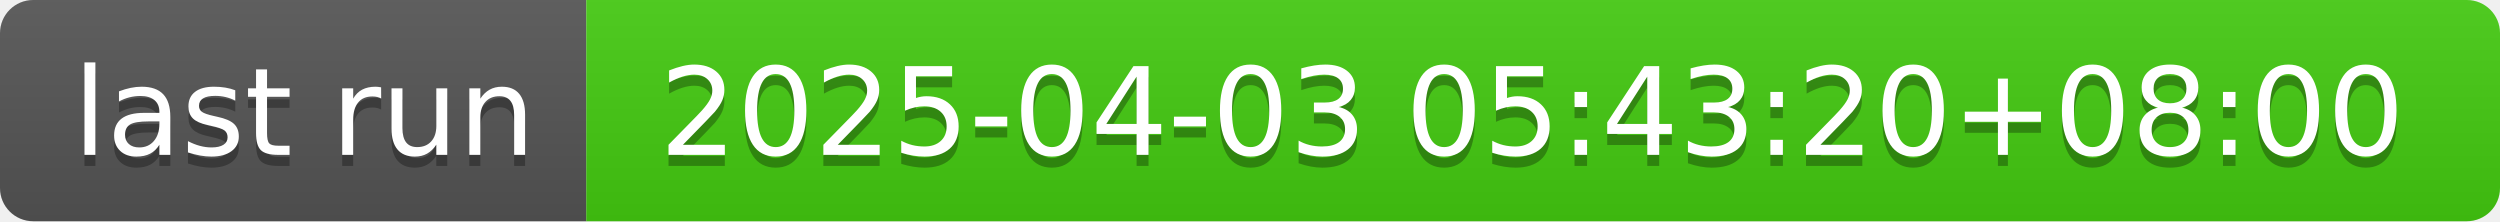
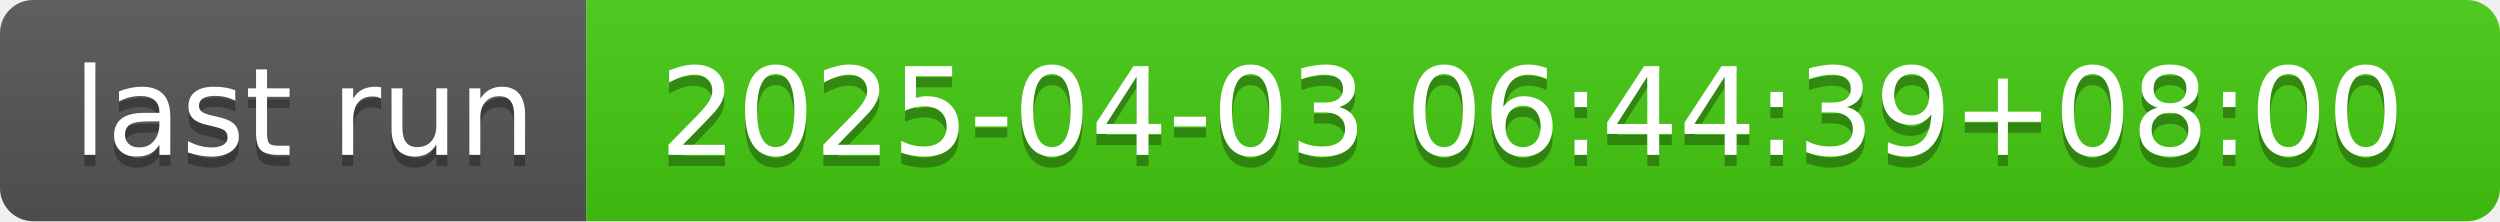
- <svg xmlns="http://www.w3.org/2000/svg" width="226" height="20" role="img" aria-label="last run: 2025-04-03 05:43:20+08:00">
+ <svg xmlns="http://www.w3.org/2000/svg" width="226" height="20" role="img" aria-label="last run: 2025-04-03 06:44:39+08:00">
  <linearGradient id="s" x2="0" y2="100%">
    <stop offset="0" stop-color="#bbb" stop-opacity=".1" />
    <stop offset="1" stop-opacity=".1" />
  </linearGradient>
  <clipPath id="r">
    <rect width="226" height="20" rx="3" fill="#fff" />
  </clipPath>
  <g clip-path="url(#r)">
    <rect width="53" height="20" fill="#555" />
    <rect x="53" width="173" height="20" fill="#4c1" />
    <rect width="226" height="20" fill="url(#s)" />
  </g>
  <g fill="#fff" text-anchor="middle" font-family="Verdana,Geneva,DejaVu Sans,sans-serif" text-rendering="geometricPrecision" font-size="110">
    <text aria-hidden="true" x="275" y="150" fill="#010101" fill-opacity=".3" transform="scale(.1)" textLength="430">last run</text>
    <text x="275" y="140" transform="scale(.1)" fill="#fff" textLength="430">last run</text>
-     <text aria-hidden="true" x="1385" y="150" fill="#010101" fill-opacity=".3" transform="scale(.1)" textLength="1630">2025-04-03 05:43:20+08:00</text>
-     <text x="1385" y="140" transform="scale(.1)" fill="#fff" textLength="1630">2025-04-03 05:43:20+08:00</text>
+     <text aria-hidden="true" x="1385" y="150" fill="#010101" fill-opacity=".3" transform="scale(.1)" textLength="1630">2025-04-03 06:44:39+08:00</text>
+     <text x="1385" y="140" transform="scale(.1)" fill="#fff" textLength="1630">2025-04-03 06:44:39+08:00</text>
  </g>
</svg>
